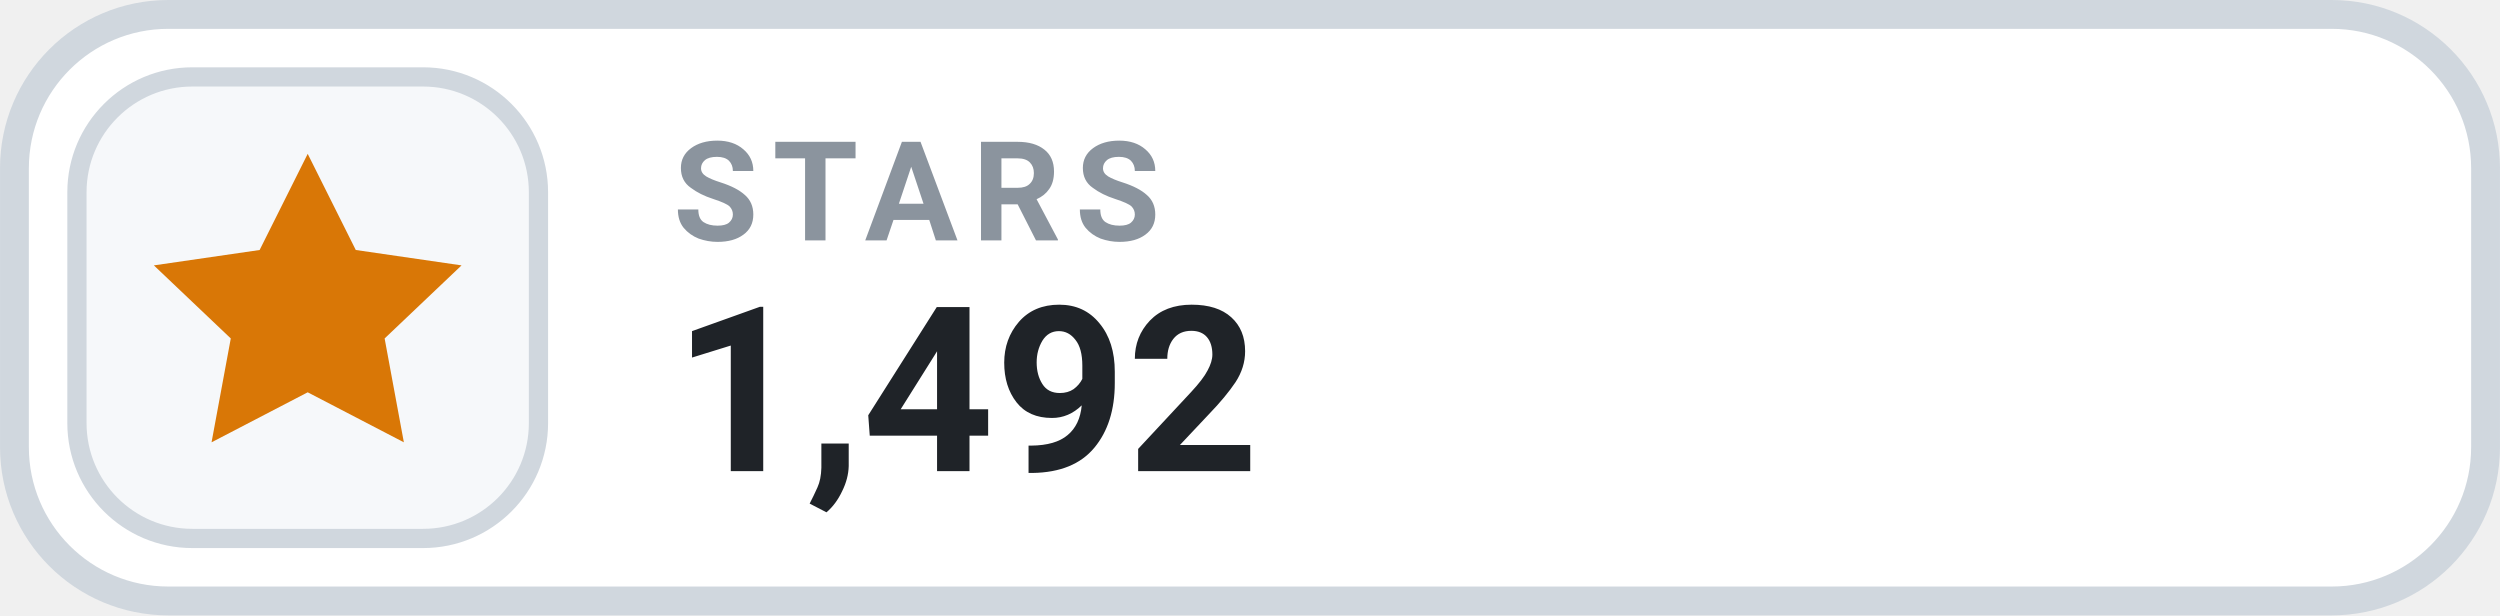
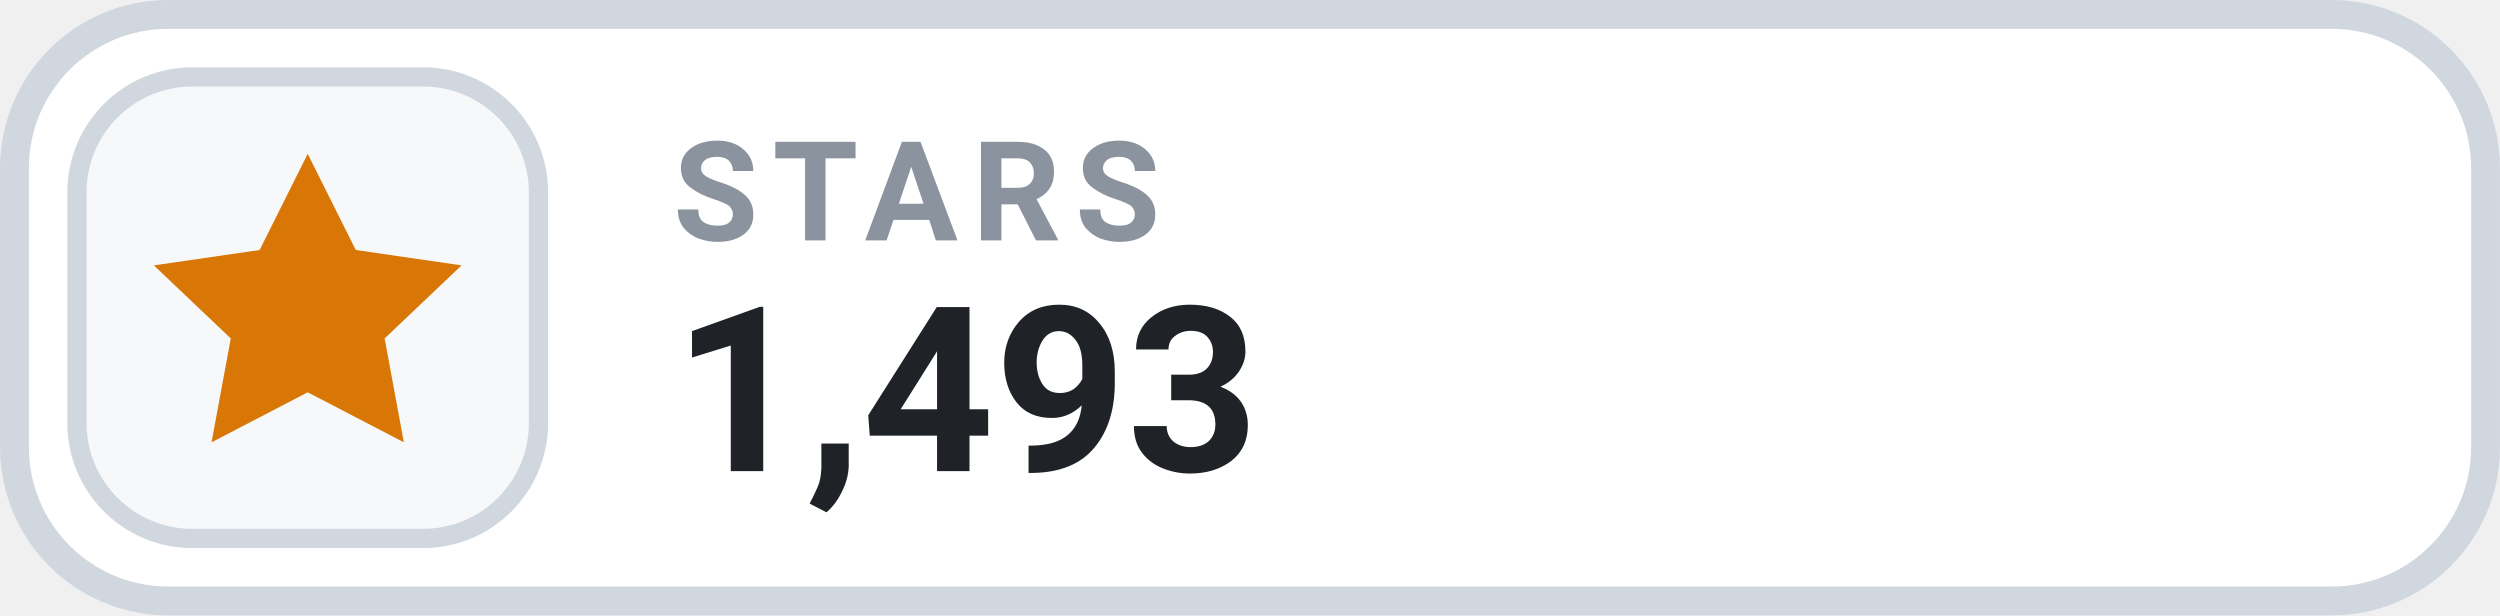
- <svg xmlns="http://www.w3.org/2000/svg" width="126" height="31.015" viewBox="0 0 130 32" role="img" aria-label="STARS 1,492">
+ <svg xmlns="http://www.w3.org/2000/svg" width="126" height="31.015" viewBox="0 0 130 32" role="img" aria-label="STARS 1,493">
  <rect x=".75" y=".75" width="128.5" height="30.5" rx="8" fill="#FFFFFF" stroke="#D0D7DE" stroke-width="1.5" />
  <rect x="4" y="4" width="24" height="24" rx="6" fill="#F6F8FA" stroke="#D0D7DE" stroke-width="1" />
  <g transform="translate(16 16)" style="color:#D97706;">
    <path d="M0 -8 l2.5 5 5.5 .8 -4 3.8 1 5.4 -5 -2.6 -5 2.6 1 -5.4 -4 -3.8 5.5 -.8 Z" fill="currentColor" />
  </g>
  <text x="35" y="12.5" fill="#8B949E" font-family="-apple-system,BlinkMacSystemFont,'Segoe UI',Roboto,Helvetica,Arial,sans-serif" font-size="7.2" font-weight="700" letter-spacing=".75">STARS</text>
-   <text x="35" y="24.5" fill="#1F2328" font-family="-apple-system,BlinkMacSystemFont,'Segoe UI',Roboto,Helvetica,Arial,sans-serif" font-size="12" font-weight="700">1,492</text>
+   <text x="35" y="24.5" fill="#1F2328" font-family="-apple-system,BlinkMacSystemFont,'Segoe UI',Roboto,Helvetica,Arial,sans-serif" font-size="12" font-weight="700">1,493</text>
</svg>
